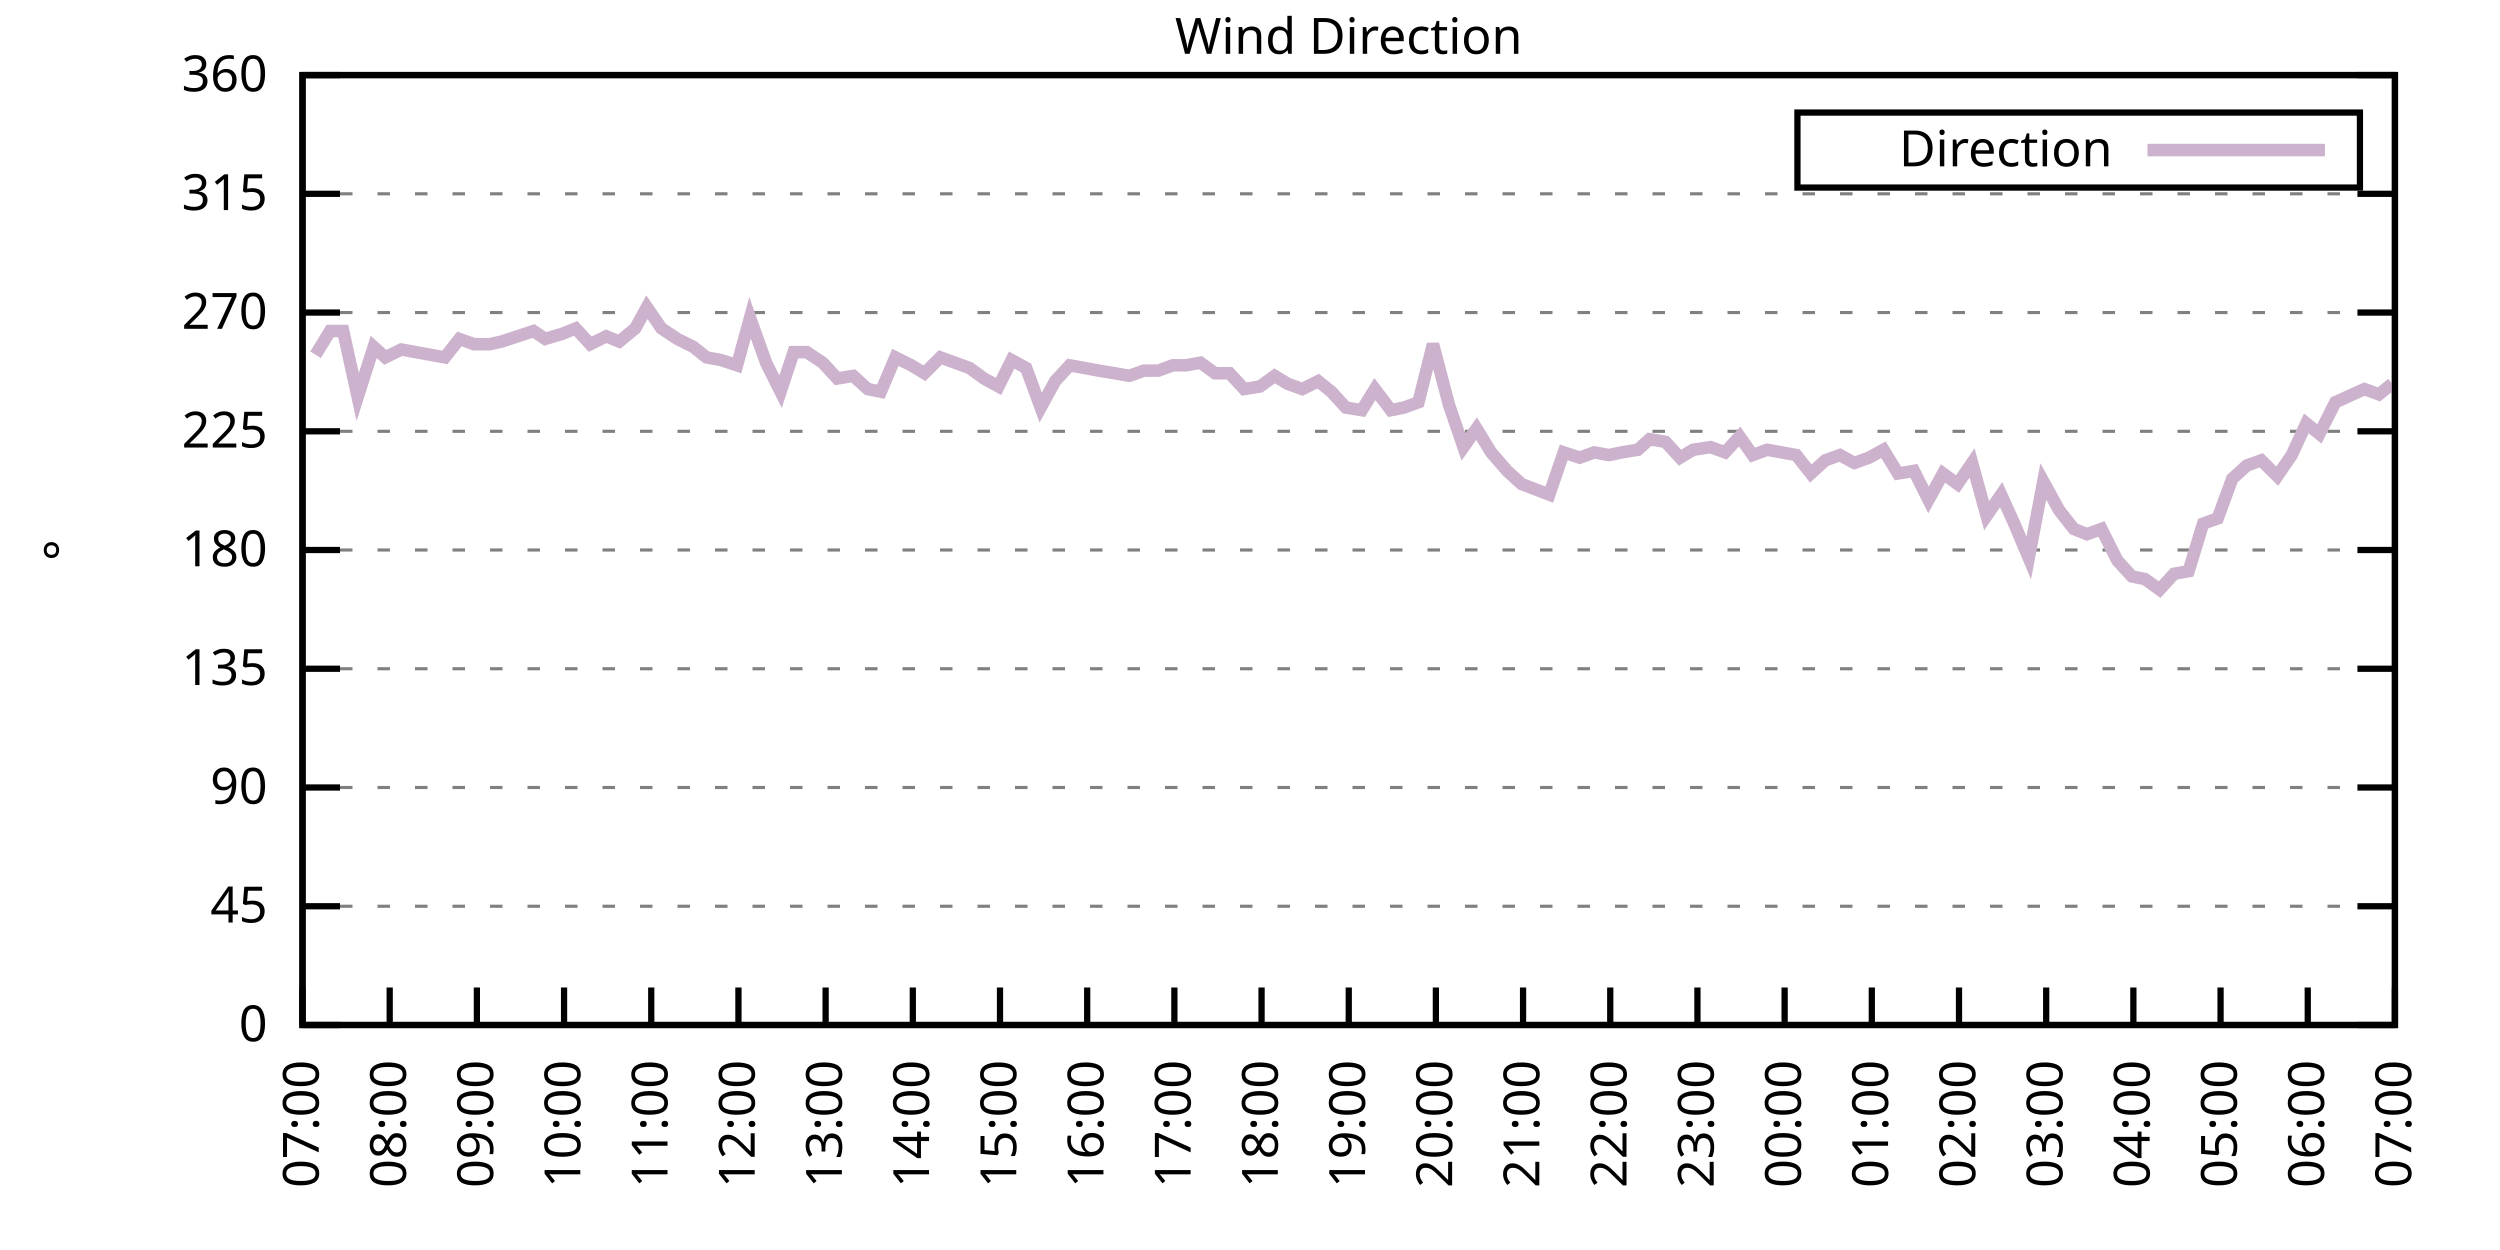
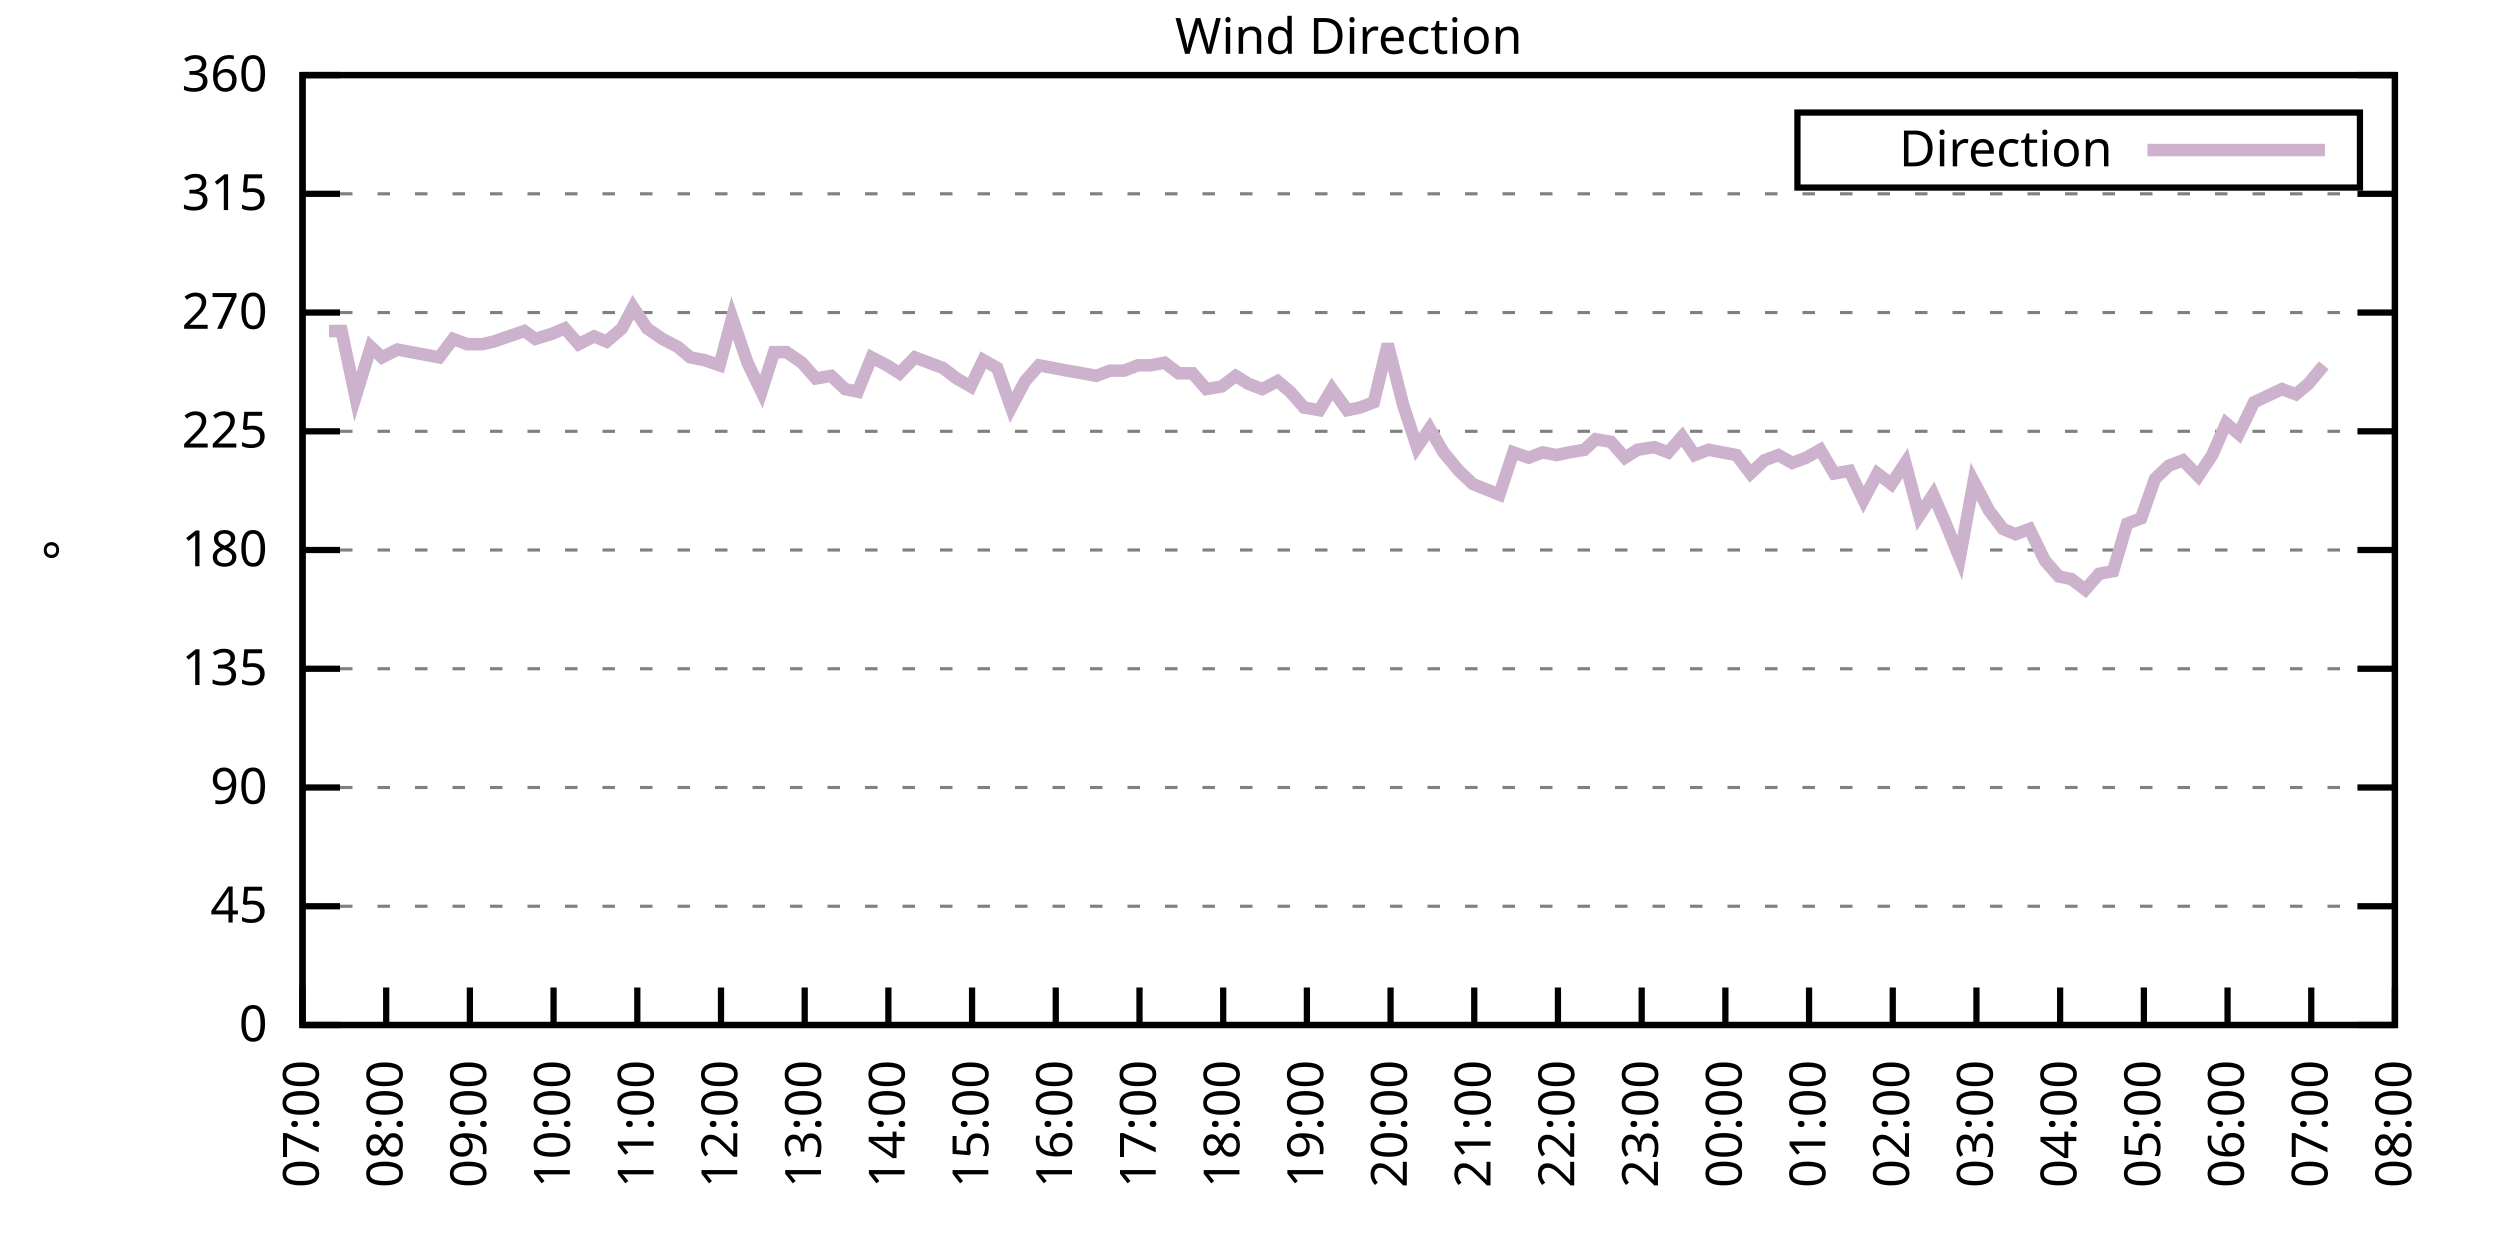
<svg xmlns="http://www.w3.org/2000/svg" xmlns:xlink="http://www.w3.org/1999/xlink" width="400" height="200" viewBox="0 0 400 200">
  <g id="gnuplot_canvas">
    <rect x="0" y="0" width="400" height="200" fill="none" />
    <defs>
      <circle id="gpDot" r="0.5" stroke-width="0.5" stroke="currentColor" />
      <path id="gpPt0" stroke-width="0.333" stroke="currentColor" d="M-1,0 h2 M0,-1 v2" />
      <path id="gpPt1" stroke-width="0.333" stroke="currentColor" d="M-1,-1 L1,1 M1,-1 L-1,1" />
      <path id="gpPt2" stroke-width="0.333" stroke="currentColor" d="M-1,0 L1,0 M0,-1 L0,1 M-1,-1 L1,1 M-1,1 L1,-1" />
      <rect id="gpPt3" stroke-width="0.333" stroke="currentColor" x="-1" y="-1" width="2" height="2" />
      <rect id="gpPt4" stroke-width="0.333" stroke="currentColor" fill="currentColor" x="-1" y="-1" width="2" height="2" />
      <circle id="gpPt5" stroke-width="0.333" stroke="currentColor" cx="0" cy="0" r="1" />
      <use xlink:href="#gpPt5" id="gpPt6" fill="currentColor" stroke="none" />
      <path id="gpPt7" stroke-width="0.333" stroke="currentColor" d="M0,-1.33 L-1.33,0.67 L1.33,0.67 z" />
      <use xlink:href="#gpPt7" id="gpPt8" fill="currentColor" stroke="none" />
      <use xlink:href="#gpPt7" id="gpPt9" stroke="currentColor" transform="rotate(180)" />
      <use xlink:href="#gpPt9" id="gpPt10" fill="currentColor" stroke="none" />
      <use xlink:href="#gpPt3" id="gpPt11" stroke="currentColor" transform="rotate(45)" />
      <use xlink:href="#gpPt11" id="gpPt12" fill="currentColor" stroke="none" />
      <path id="gpPt13" stroke-width="0.333" stroke="currentColor" d="M0,1.330 L1.265,0.411 L0.782,-1.067 L-0.782,-1.076 L-1.265,0.411 z" />
      <use xlink:href="#gpPt13" id="gpPt14" fill="currentColor" stroke="none" />
      <filter id="textbox" filterUnits="objectBoundingBox" x="0" y="0" height="1" width="1">
        <feFlood flood-color="white" flood-opacity="1" result="bgnd" />
        <feComposite in="SourceGraphic" in2="bgnd" operator="atop" />
      </filter>
      <filter id="greybox" filterUnits="objectBoundingBox" x="0" y="0" height="1" width="1">
        <feFlood flood-color="lightgrey" flood-opacity="1" result="grey" />
        <feComposite in="SourceGraphic" in2="grey" operator="atop" />
      </filter>
    </defs>
    <g fill="none" color="white" stroke="currentColor" stroke-width="1.00" stroke-linecap="butt" stroke-linejoin="miter">
</g>
    <g fill="none" color="black" stroke="currentColor" stroke-width="1.00" stroke-linecap="butt" stroke-linejoin="miter">
      <g stroke="none" shape-rendering="crispEdges">
        <polygon fill="rgb(255, 255, 255)" points="48.40,164.00 383.18,164.00 383.18,12.02 48.40,12.02 " />
      </g>
    </g>
    <g fill="none" color="black" stroke="currentColor" stroke-width="1.00" stroke-linecap="butt" stroke-linejoin="miter">
</g>
    <g fill="none" color="black" stroke="black" stroke-width="0.50" stroke-linecap="butt" stroke-linejoin="miter">
</g>
    <g fill="none" color="gray" stroke="currentColor" stroke-width="0.50" stroke-linecap="butt" stroke-linejoin="miter">
      <path stroke="gray" stroke-dasharray="2,4" class="gridline" d="M48.40,164.00 L383.19,164.00  " />
    </g>
    <g fill="none" color="gray" stroke="gray" stroke-width="1.00" stroke-linecap="butt" stroke-linejoin="miter">
</g>
    <g fill="none" color="black" stroke="currentColor" stroke-width="1.00" stroke-linecap="butt" stroke-linejoin="miter">
      <path stroke="black" d="M48.40,164.00 L54.40,164.00 M383.19,164.00 L377.19,164.00  " />
      <g transform="translate(42.80,166.60)" stroke="none" fill="black" font-family="Sans" font-size="8.00" text-anchor="end">
        <text>
          <tspan font-family="Sans"> 0</tspan>
        </text>
      </g>
    </g>
    <g fill="none" color="black" stroke="currentColor" stroke-width="1.00" stroke-linecap="butt" stroke-linejoin="miter">
</g>
    <g fill="none" color="black" stroke="black" stroke-width="0.50" stroke-linecap="butt" stroke-linejoin="miter">
</g>
    <g fill="none" color="gray" stroke="currentColor" stroke-width="0.50" stroke-linecap="butt" stroke-linejoin="miter">
      <path stroke="gray" stroke-dasharray="2,4" class="gridline" d="M48.40,145.00 L383.19,145.00  " />
    </g>
    <g fill="none" color="gray" stroke="gray" stroke-width="1.00" stroke-linecap="butt" stroke-linejoin="miter">
</g>
    <g fill="none" color="black" stroke="currentColor" stroke-width="1.00" stroke-linecap="butt" stroke-linejoin="miter">
      <path stroke="black" d="M48.40,145.00 L54.40,145.00 M383.19,145.00 L377.19,145.00  " />
      <g transform="translate(42.80,147.60)" stroke="none" fill="black" font-family="Sans" font-size="8.00" text-anchor="end">
        <text>
          <tspan font-family="Sans"> 45</tspan>
        </text>
      </g>
    </g>
    <g fill="none" color="black" stroke="currentColor" stroke-width="1.00" stroke-linecap="butt" stroke-linejoin="miter">
</g>
    <g fill="none" color="black" stroke="black" stroke-width="0.50" stroke-linecap="butt" stroke-linejoin="miter">
</g>
    <g fill="none" color="gray" stroke="currentColor" stroke-width="0.50" stroke-linecap="butt" stroke-linejoin="miter">
      <path stroke="gray" stroke-dasharray="2,4" class="gridline" d="M48.40,126.00 L383.19,126.00  " />
    </g>
    <g fill="none" color="gray" stroke="gray" stroke-width="1.00" stroke-linecap="butt" stroke-linejoin="miter">
</g>
    <g fill="none" color="black" stroke="currentColor" stroke-width="1.00" stroke-linecap="butt" stroke-linejoin="miter">
      <path stroke="black" d="M48.40,126.00 L54.40,126.00 M383.19,126.00 L377.19,126.00  " />
      <g transform="translate(42.80,128.60)" stroke="none" fill="black" font-family="Sans" font-size="8.00" text-anchor="end">
        <text>
          <tspan font-family="Sans"> 90</tspan>
        </text>
      </g>
    </g>
    <g fill="none" color="black" stroke="currentColor" stroke-width="1.00" stroke-linecap="butt" stroke-linejoin="miter">
</g>
    <g fill="none" color="black" stroke="black" stroke-width="0.50" stroke-linecap="butt" stroke-linejoin="miter">
</g>
    <g fill="none" color="gray" stroke="currentColor" stroke-width="0.50" stroke-linecap="butt" stroke-linejoin="miter">
      <path stroke="gray" stroke-dasharray="2,4" class="gridline" d="M48.40,107.00 L383.19,107.00  " />
    </g>
    <g fill="none" color="gray" stroke="gray" stroke-width="1.00" stroke-linecap="butt" stroke-linejoin="miter">
</g>
    <g fill="none" color="black" stroke="currentColor" stroke-width="1.00" stroke-linecap="butt" stroke-linejoin="miter">
      <path stroke="black" d="M48.40,107.00 L54.40,107.00 M383.19,107.00 L377.19,107.00  " />
      <g transform="translate(42.80,109.60)" stroke="none" fill="black" font-family="Sans" font-size="8.00" text-anchor="end">
        <text>
          <tspan font-family="Sans"> 135</tspan>
        </text>
      </g>
    </g>
    <g fill="none" color="black" stroke="currentColor" stroke-width="1.00" stroke-linecap="butt" stroke-linejoin="miter">
</g>
    <g fill="none" color="black" stroke="black" stroke-width="0.50" stroke-linecap="butt" stroke-linejoin="miter">
</g>
    <g fill="none" color="gray" stroke="currentColor" stroke-width="0.50" stroke-linecap="butt" stroke-linejoin="miter">
      <path stroke="gray" stroke-dasharray="2,4" class="gridline" d="M48.40,88.00 L383.19,88.00  " />
    </g>
    <g fill="none" color="gray" stroke="gray" stroke-width="1.00" stroke-linecap="butt" stroke-linejoin="miter">
</g>
    <g fill="none" color="black" stroke="currentColor" stroke-width="1.00" stroke-linecap="butt" stroke-linejoin="miter">
      <path stroke="black" d="M48.40,88.00 L54.40,88.00 M383.19,88.00 L377.19,88.00  " />
      <g transform="translate(42.80,90.60)" stroke="none" fill="black" font-family="Sans" font-size="8.00" text-anchor="end">
        <text>
          <tspan font-family="Sans"> 180</tspan>
        </text>
      </g>
    </g>
    <g fill="none" color="black" stroke="currentColor" stroke-width="1.00" stroke-linecap="butt" stroke-linejoin="miter">
</g>
    <g fill="none" color="black" stroke="black" stroke-width="0.50" stroke-linecap="butt" stroke-linejoin="miter">
</g>
    <g fill="none" color="gray" stroke="currentColor" stroke-width="0.50" stroke-linecap="butt" stroke-linejoin="miter">
      <path stroke="gray" stroke-dasharray="2,4" class="gridline" d="M48.40,69.01 L383.19,69.01  " />
    </g>
    <g fill="none" color="gray" stroke="gray" stroke-width="1.00" stroke-linecap="butt" stroke-linejoin="miter">
</g>
    <g fill="none" color="black" stroke="currentColor" stroke-width="1.00" stroke-linecap="butt" stroke-linejoin="miter">
      <path stroke="black" d="M48.40,69.01 L54.40,69.01 M383.19,69.01 L377.19,69.01  " />
      <g transform="translate(42.80,71.61)" stroke="none" fill="black" font-family="Sans" font-size="8.00" text-anchor="end">
        <text>
          <tspan font-family="Sans"> 225</tspan>
        </text>
      </g>
    </g>
    <g fill="none" color="black" stroke="currentColor" stroke-width="1.00" stroke-linecap="butt" stroke-linejoin="miter">
</g>
    <g fill="none" color="black" stroke="black" stroke-width="0.50" stroke-linecap="butt" stroke-linejoin="miter">
</g>
    <g fill="none" color="gray" stroke="currentColor" stroke-width="0.50" stroke-linecap="butt" stroke-linejoin="miter">
      <path stroke="gray" stroke-dasharray="2,4" class="gridline" d="M48.40,50.01 L383.19,50.01  " />
    </g>
    <g fill="none" color="gray" stroke="gray" stroke-width="1.00" stroke-linecap="butt" stroke-linejoin="miter">
</g>
    <g fill="none" color="black" stroke="currentColor" stroke-width="1.00" stroke-linecap="butt" stroke-linejoin="miter">
      <path stroke="black" d="M48.40,50.01 L54.40,50.01 M383.19,50.01 L377.19,50.01  " />
      <g transform="translate(42.80,52.61)" stroke="none" fill="black" font-family="Sans" font-size="8.00" text-anchor="end">
        <text>
          <tspan font-family="Sans"> 270</tspan>
        </text>
      </g>
    </g>
    <g fill="none" color="black" stroke="currentColor" stroke-width="1.00" stroke-linecap="butt" stroke-linejoin="miter">
</g>
    <g fill="none" color="black" stroke="black" stroke-width="0.50" stroke-linecap="butt" stroke-linejoin="miter">
</g>
    <g fill="none" color="gray" stroke="currentColor" stroke-width="0.50" stroke-linecap="butt" stroke-linejoin="miter">
      <path stroke="gray" stroke-dasharray="2,4" class="gridline" d="M48.40,31.01 L383.19,31.01  " />
    </g>
    <g fill="none" color="gray" stroke="gray" stroke-width="1.00" stroke-linecap="butt" stroke-linejoin="miter">
</g>
    <g fill="none" color="black" stroke="currentColor" stroke-width="1.00" stroke-linecap="butt" stroke-linejoin="miter">
      <path stroke="black" d="M48.40,31.01 L54.40,31.01 M383.19,31.01 L377.19,31.01  " />
      <g transform="translate(42.80,33.61)" stroke="none" fill="black" font-family="Sans" font-size="8.00" text-anchor="end">
        <text>
          <tspan font-family="Sans"> 315</tspan>
        </text>
      </g>
    </g>
    <g fill="none" color="black" stroke="currentColor" stroke-width="1.00" stroke-linecap="butt" stroke-linejoin="miter">
</g>
    <g fill="none" color="black" stroke="black" stroke-width="0.50" stroke-linecap="butt" stroke-linejoin="miter">
</g>
    <g fill="none" color="gray" stroke="currentColor" stroke-width="0.50" stroke-linecap="butt" stroke-linejoin="miter">
      <path stroke="gray" stroke-dasharray="2,4" class="gridline" d="M48.40,12.01 L383.19,12.01  " />
    </g>
    <g fill="none" color="gray" stroke="gray" stroke-width="1.00" stroke-linecap="butt" stroke-linejoin="miter">
</g>
    <g fill="none" color="black" stroke="currentColor" stroke-width="1.00" stroke-linecap="butt" stroke-linejoin="miter">
      <path stroke="black" d="M48.40,12.01 L54.40,12.01 M383.19,12.01 L377.19,12.01  " />
      <g transform="translate(42.80,14.61)" stroke="none" fill="black" font-family="Sans" font-size="8.00" text-anchor="end">
        <text>
          <tspan font-family="Sans"> 360</tspan>
        </text>
      </g>
    </g>
    <g fill="none" color="black" stroke="currentColor" stroke-width="1.00" stroke-linecap="butt" stroke-linejoin="miter">
      <path stroke="black" d="M48.40,164.00 L48.40,158.00  " />
      <g transform="translate(51.00,169.60) rotate(270.00)" stroke="none" fill="black" font-family="Sans" font-size="8.00" text-anchor="end">
        <text>
          <tspan font-family="Sans">07:00</tspan>
        </text>
      </g>
    </g>
    <g fill="none" color="black" stroke="currentColor" stroke-width="1.00" stroke-linecap="butt" stroke-linejoin="miter">
-       <path stroke="black" d="M62.35,164.00 L62.35,158.00  " />
-       <g transform="translate(64.95,169.60) rotate(270.00)" stroke="none" fill="black" font-family="Sans" font-size="8.00" text-anchor="end">
+       <path stroke="black" d="M61.79,164.00 L61.79,158.00  " />
+       <g transform="translate(64.39,169.60) rotate(270.00)" stroke="none" fill="black" font-family="Sans" font-size="8.00" text-anchor="end">
        <text>
          <tspan font-family="Sans">08:00</tspan>
        </text>
      </g>
    </g>
    <g fill="none" color="black" stroke="currentColor" stroke-width="1.00" stroke-linecap="butt" stroke-linejoin="miter">
-       <path stroke="black" d="M76.30,164.00 L76.30,158.00  " />
-       <g transform="translate(78.90,169.60) rotate(270.00)" stroke="none" fill="black" font-family="Sans" font-size="8.00" text-anchor="end">
+       <path stroke="black" d="M75.18,164.00 L75.18,158.00  " />
+       <g transform="translate(77.78,169.60) rotate(270.00)" stroke="none" fill="black" font-family="Sans" font-size="8.00" text-anchor="end">
        <text>
          <tspan font-family="Sans">09:00</tspan>
        </text>
      </g>
    </g>
    <g fill="none" color="black" stroke="currentColor" stroke-width="1.00" stroke-linecap="butt" stroke-linejoin="miter">
-       <path stroke="black" d="M90.25,164.00 L90.25,158.00  " />
-       <g transform="translate(92.85,169.60) rotate(270.00)" stroke="none" fill="black" font-family="Sans" font-size="8.00" text-anchor="end">
+       <path stroke="black" d="M88.57,164.00 L88.57,158.00  " />
+       <g transform="translate(91.17,169.60) rotate(270.00)" stroke="none" fill="black" font-family="Sans" font-size="8.00" text-anchor="end">
        <text>
          <tspan font-family="Sans">10:00</tspan>
        </text>
      </g>
    </g>
    <g fill="none" color="black" stroke="currentColor" stroke-width="1.00" stroke-linecap="butt" stroke-linejoin="miter">
-       <path stroke="black" d="M104.20,164.00 L104.20,158.00  " />
-       <g transform="translate(106.80,169.60) rotate(270.00)" stroke="none" fill="black" font-family="Sans" font-size="8.00" text-anchor="end">
+       <path stroke="black" d="M101.97,164.00 L101.97,158.00  " />
+       <g transform="translate(104.57,169.60) rotate(270.00)" stroke="none" fill="black" font-family="Sans" font-size="8.00" text-anchor="end">
        <text>
          <tspan font-family="Sans">11:00</tspan>
        </text>
      </g>
    </g>
    <g fill="none" color="black" stroke="currentColor" stroke-width="1.00" stroke-linecap="butt" stroke-linejoin="miter">
-       <path stroke="black" d="M118.15,164.00 L118.15,158.00  " />
-       <g transform="translate(120.75,169.60) rotate(270.00)" stroke="none" fill="black" font-family="Sans" font-size="8.00" text-anchor="end">
+       <path stroke="black" d="M115.36,164.00 L115.36,158.00  " />
+       <g transform="translate(117.96,169.60) rotate(270.00)" stroke="none" fill="black" font-family="Sans" font-size="8.00" text-anchor="end">
        <text>
          <tspan font-family="Sans">12:00</tspan>
        </text>
      </g>
    </g>
    <g fill="none" color="black" stroke="currentColor" stroke-width="1.00" stroke-linecap="butt" stroke-linejoin="miter">
-       <path stroke="black" d="M132.10,164.00 L132.10,158.00  " />
-       <g transform="translate(134.70,169.60) rotate(270.00)" stroke="none" fill="black" font-family="Sans" font-size="8.00" text-anchor="end">
+       <path stroke="black" d="M128.75,164.00 L128.75,158.00  " />
+       <g transform="translate(131.35,169.60) rotate(270.00)" stroke="none" fill="black" font-family="Sans" font-size="8.00" text-anchor="end">
        <text>
          <tspan font-family="Sans">13:00</tspan>
        </text>
      </g>
    </g>
    <g fill="none" color="black" stroke="currentColor" stroke-width="1.00" stroke-linecap="butt" stroke-linejoin="miter">
-       <path stroke="black" d="M146.05,164.00 L146.05,158.00  " />
-       <g transform="translate(148.65,169.60) rotate(270.00)" stroke="none" fill="black" font-family="Sans" font-size="8.00" text-anchor="end">
+       <path stroke="black" d="M142.14,164.00 L142.14,158.00  " />
+       <g transform="translate(144.74,169.60) rotate(270.00)" stroke="none" fill="black" font-family="Sans" font-size="8.00" text-anchor="end">
        <text>
          <tspan font-family="Sans">14:00</tspan>
        </text>
      </g>
    </g>
    <g fill="none" color="black" stroke="currentColor" stroke-width="1.00" stroke-linecap="butt" stroke-linejoin="miter">
-       <path stroke="black" d="M160.00,164.00 L160.00,158.00  " />
-       <g transform="translate(162.60,169.60) rotate(270.00)" stroke="none" fill="black" font-family="Sans" font-size="8.00" text-anchor="end">
+       <path stroke="black" d="M155.53,164.00 L155.53,158.00  " />
+       <g transform="translate(158.13,169.60) rotate(270.00)" stroke="none" fill="black" font-family="Sans" font-size="8.00" text-anchor="end">
        <text>
          <tspan font-family="Sans">15:00</tspan>
        </text>
      </g>
    </g>
    <g fill="none" color="black" stroke="currentColor" stroke-width="1.00" stroke-linecap="butt" stroke-linejoin="miter">
-       <path stroke="black" d="M173.95,164.00 L173.95,158.00  " />
-       <g transform="translate(176.55,169.60) rotate(270.00)" stroke="none" fill="black" font-family="Sans" font-size="8.00" text-anchor="end">
+       <path stroke="black" d="M168.92,164.00 L168.92,158.00  " />
+       <g transform="translate(171.52,169.60) rotate(270.00)" stroke="none" fill="black" font-family="Sans" font-size="8.00" text-anchor="end">
        <text>
          <tspan font-family="Sans">16:00</tspan>
        </text>
      </g>
    </g>
    <g fill="none" color="black" stroke="currentColor" stroke-width="1.00" stroke-linecap="butt" stroke-linejoin="miter">
-       <path stroke="black" d="M187.90,164.00 L187.90,158.00  " />
-       <g transform="translate(190.50,169.60) rotate(270.00)" stroke="none" fill="black" font-family="Sans" font-size="8.00" text-anchor="end">
+       <path stroke="black" d="M182.32,164.00 L182.32,158.00  " />
+       <g transform="translate(184.92,169.60) rotate(270.00)" stroke="none" fill="black" font-family="Sans" font-size="8.00" text-anchor="end">
        <text>
          <tspan font-family="Sans">17:00</tspan>
        </text>
      </g>
    </g>
    <g fill="none" color="black" stroke="currentColor" stroke-width="1.00" stroke-linecap="butt" stroke-linejoin="miter">
-       <path stroke="black" d="M201.85,164.00 L201.85,158.00  " />
-       <g transform="translate(204.45,169.60) rotate(270.00)" stroke="none" fill="black" font-family="Sans" font-size="8.00" text-anchor="end">
+       <path stroke="black" d="M195.71,164.00 L195.71,158.00  " />
+       <g transform="translate(198.31,169.60) rotate(270.00)" stroke="none" fill="black" font-family="Sans" font-size="8.00" text-anchor="end">
        <text>
          <tspan font-family="Sans">18:00</tspan>
        </text>
      </g>
    </g>
    <g fill="none" color="black" stroke="currentColor" stroke-width="1.00" stroke-linecap="butt" stroke-linejoin="miter">
-       <path stroke="black" d="M215.80,164.00 L215.80,158.00  " />
-       <g transform="translate(218.40,169.60) rotate(270.00)" stroke="none" fill="black" font-family="Sans" font-size="8.00" text-anchor="end">
+       <path stroke="black" d="M209.10,164.00 L209.10,158.00  " />
+       <g transform="translate(211.70,169.60) rotate(270.00)" stroke="none" fill="black" font-family="Sans" font-size="8.00" text-anchor="end">
        <text>
          <tspan font-family="Sans">19:00</tspan>
        </text>
      </g>
    </g>
    <g fill="none" color="black" stroke="currentColor" stroke-width="1.00" stroke-linecap="butt" stroke-linejoin="miter">
-       <path stroke="black" d="M229.74,164.00 L229.74,158.00  " />
-       <g transform="translate(232.34,169.60) rotate(270.00)" stroke="none" fill="black" font-family="Sans" font-size="8.00" text-anchor="end">
+       <path stroke="black" d="M222.49,164.00 L222.49,158.00  " />
+       <g transform="translate(225.09,169.60) rotate(270.00)" stroke="none" fill="black" font-family="Sans" font-size="8.00" text-anchor="end">
        <text>
          <tspan font-family="Sans">20:00</tspan>
        </text>
      </g>
    </g>
    <g fill="none" color="black" stroke="currentColor" stroke-width="1.00" stroke-linecap="butt" stroke-linejoin="miter">
-       <path stroke="black" d="M243.69,164.00 L243.69,158.00  " />
-       <g transform="translate(246.29,169.60) rotate(270.00)" stroke="none" fill="black" font-family="Sans" font-size="8.00" text-anchor="end">
+       <path stroke="black" d="M235.88,164.00 L235.88,158.00  " />
+       <g transform="translate(238.48,169.60) rotate(270.00)" stroke="none" fill="black" font-family="Sans" font-size="8.00" text-anchor="end">
        <text>
          <tspan font-family="Sans">21:00</tspan>
        </text>
      </g>
    </g>
    <g fill="none" color="black" stroke="currentColor" stroke-width="1.00" stroke-linecap="butt" stroke-linejoin="miter">
-       <path stroke="black" d="M257.64,164.00 L257.64,158.00  " />
-       <g transform="translate(260.24,169.60) rotate(270.00)" stroke="none" fill="black" font-family="Sans" font-size="8.00" text-anchor="end">
+       <path stroke="black" d="M249.27,164.00 L249.27,158.00  " />
+       <g transform="translate(251.87,169.60) rotate(270.00)" stroke="none" fill="black" font-family="Sans" font-size="8.00" text-anchor="end">
        <text>
          <tspan font-family="Sans">22:00</tspan>
        </text>
      </g>
    </g>
    <g fill="none" color="black" stroke="currentColor" stroke-width="1.00" stroke-linecap="butt" stroke-linejoin="miter">
-       <path stroke="black" d="M271.59,164.00 L271.59,158.00  " />
-       <g transform="translate(274.19,169.60) rotate(270.00)" stroke="none" fill="black" font-family="Sans" font-size="8.00" text-anchor="end">
+       <path stroke="black" d="M262.67,164.00 L262.67,158.00  " />
+       <g transform="translate(265.27,169.60) rotate(270.00)" stroke="none" fill="black" font-family="Sans" font-size="8.00" text-anchor="end">
        <text>
          <tspan font-family="Sans">23:00</tspan>
        </text>
      </g>
    </g>
    <g fill="none" color="black" stroke="currentColor" stroke-width="1.00" stroke-linecap="butt" stroke-linejoin="miter">
-       <path stroke="black" d="M285.54,164.00 L285.54,158.00  " />
-       <g transform="translate(288.14,169.60) rotate(270.00)" stroke="none" fill="black" font-family="Sans" font-size="8.00" text-anchor="end">
+       <path stroke="black" d="M276.06,164.00 L276.06,158.00  " />
+       <g transform="translate(278.66,169.60) rotate(270.00)" stroke="none" fill="black" font-family="Sans" font-size="8.00" text-anchor="end">
        <text>
          <tspan font-family="Sans">00:00</tspan>
        </text>
      </g>
    </g>
    <g fill="none" color="black" stroke="currentColor" stroke-width="1.00" stroke-linecap="butt" stroke-linejoin="miter">
-       <path stroke="black" d="M299.49,164.00 L299.49,158.00  " />
-       <g transform="translate(302.09,169.60) rotate(270.00)" stroke="none" fill="black" font-family="Sans" font-size="8.00" text-anchor="end">
+       <path stroke="black" d="M289.45,164.00 L289.45,158.00  " />
+       <g transform="translate(292.05,169.60) rotate(270.00)" stroke="none" fill="black" font-family="Sans" font-size="8.00" text-anchor="end">
        <text>
          <tspan font-family="Sans">01:00</tspan>
        </text>
      </g>
    </g>
    <g fill="none" color="black" stroke="currentColor" stroke-width="1.00" stroke-linecap="butt" stroke-linejoin="miter">
-       <path stroke="black" d="M313.44,164.00 L313.44,158.00  " />
-       <g transform="translate(316.04,169.60) rotate(270.00)" stroke="none" fill="black" font-family="Sans" font-size="8.00" text-anchor="end">
+       <path stroke="black" d="M302.84,164.00 L302.84,158.00  " />
+       <g transform="translate(305.44,169.60) rotate(270.00)" stroke="none" fill="black" font-family="Sans" font-size="8.00" text-anchor="end">
        <text>
          <tspan font-family="Sans">02:00</tspan>
        </text>
      </g>
    </g>
    <g fill="none" color="black" stroke="currentColor" stroke-width="1.00" stroke-linecap="butt" stroke-linejoin="miter">
-       <path stroke="black" d="M327.39,164.00 L327.39,158.00  " />
-       <g transform="translate(329.99,169.60) rotate(270.00)" stroke="none" fill="black" font-family="Sans" font-size="8.00" text-anchor="end">
+       <path stroke="black" d="M316.23,164.00 L316.23,158.00  " />
+       <g transform="translate(318.83,169.60) rotate(270.00)" stroke="none" fill="black" font-family="Sans" font-size="8.00" text-anchor="end">
        <text>
          <tspan font-family="Sans">03:00</tspan>
        </text>
      </g>
    </g>
    <g fill="none" color="black" stroke="currentColor" stroke-width="1.00" stroke-linecap="butt" stroke-linejoin="miter">
-       <path stroke="black" d="M341.34,164.00 L341.34,158.00  " />
-       <g transform="translate(343.94,169.60) rotate(270.00)" stroke="none" fill="black" font-family="Sans" font-size="8.00" text-anchor="end">
+       <path stroke="black" d="M329.62,164.00 L329.62,158.00  " />
+       <g transform="translate(332.22,169.60) rotate(270.00)" stroke="none" fill="black" font-family="Sans" font-size="8.00" text-anchor="end">
        <text>
          <tspan font-family="Sans">04:00</tspan>
        </text>
      </g>
    </g>
    <g fill="none" color="black" stroke="currentColor" stroke-width="1.00" stroke-linecap="butt" stroke-linejoin="miter">
-       <path stroke="black" d="M355.29,164.00 L355.29,158.00  " />
-       <g transform="translate(357.89,169.60) rotate(270.00)" stroke="none" fill="black" font-family="Sans" font-size="8.00" text-anchor="end">
+       <path stroke="black" d="M343.02,164.00 L343.02,158.00  " />
+       <g transform="translate(345.62,169.60) rotate(270.00)" stroke="none" fill="black" font-family="Sans" font-size="8.00" text-anchor="end">
        <text>
          <tspan font-family="Sans">05:00</tspan>
        </text>
      </g>
    </g>
    <g fill="none" color="black" stroke="currentColor" stroke-width="1.00" stroke-linecap="butt" stroke-linejoin="miter">
-       <path stroke="black" d="M369.24,164.00 L369.24,158.00  " />
-       <g transform="translate(371.84,169.60) rotate(270.00)" stroke="none" fill="black" font-family="Sans" font-size="8.00" text-anchor="end">
+       <path stroke="black" d="M356.41,164.00 L356.41,158.00  " />
+       <g transform="translate(359.01,169.60) rotate(270.00)" stroke="none" fill="black" font-family="Sans" font-size="8.00" text-anchor="end">
        <text>
          <tspan font-family="Sans">06:00</tspan>
+         </text>
+       </g>
+     </g>
+     <g fill="none" color="black" stroke="currentColor" stroke-width="1.00" stroke-linecap="butt" stroke-linejoin="miter">
+       <path stroke="black" d="M369.80,164.00 L369.80,158.00  " />
+       <g transform="translate(372.40,169.60) rotate(270.00)" stroke="none" fill="black" font-family="Sans" font-size="8.00" text-anchor="end">
+         <text>
+           <tspan font-family="Sans">07:00</tspan>
        </text>
      </g>
    </g>
    <g fill="none" color="black" stroke="currentColor" stroke-width="1.00" stroke-linecap="butt" stroke-linejoin="miter">
      <path stroke="black" d="M383.19,164.00 L383.19,158.00  " />
      <g transform="translate(385.79,169.60) rotate(270.00)" stroke="none" fill="black" font-family="Sans" font-size="8.00" text-anchor="end">
        <text>
-           <tspan font-family="Sans">07:00</tspan>
+           <tspan font-family="Sans">08:00</tspan>
        </text>
      </g>
    </g>
    <g fill="none" color="black" stroke="currentColor" stroke-width="1.00" stroke-linecap="butt" stroke-linejoin="miter">
</g>
    <g fill="none" color="black" stroke="currentColor" stroke-width="1.00" stroke-linecap="butt" stroke-linejoin="miter">
      <path stroke="black" d="M48.40,12.01 L48.40,164.00 L383.19,164.00 L383.19,12.01 L48.40,12.01 Z  " />
    </g>
    <g fill="none" color="black" stroke="currentColor" stroke-width="1.00" stroke-linecap="butt" stroke-linejoin="miter">
</g>
    <g fill="none" color="black" stroke="currentColor" stroke-width="1.00" stroke-linecap="butt" stroke-linejoin="miter">
      <path stroke="black" d="M287.59,30.01 L287.59,18.01 L377.59,18.01 L377.59,30.01 L287.59,30.01 Z  " />
    </g>
    <g id="Wind_direction_plot_1">
      <g fill="none" color="white" stroke="black" stroke-width="2.00" stroke-linecap="butt" stroke-linejoin="miter">
</g>
      <g fill="none" color="black" stroke="currentColor" stroke-width="2.00" stroke-linecap="butt" stroke-linejoin="miter">
        <g transform="translate(337.99,26.61)" stroke="none" fill="black" font-family="Sans" font-size="8.00" text-anchor="end">
          <text>
            <tspan font-family="Sans">Direction</tspan>
          </text>
        </g>
      </g>
      <g fill="none" color="black" stroke="currentColor" stroke-width="2.00" stroke-linecap="butt" stroke-linejoin="miter">
-         <path stroke="rgb(204, 178, 204)" d="M343.59,24.01 L371.99,24.01 M50.49,56.76 L52.82,52.96 L54.91,52.96 L57.23,63.52 L59.79,55.50 L61.65,57.18   L64.21,55.92 L66.53,56.34 L71.18,57.18 L73.51,54.23 L75.83,55.07 L78.39,55.07 L80.25,54.65 L82.81,53.81   L85.37,52.96 L87.23,54.23 L90.02,53.39 L92.11,52.54 L94.43,55.07 L96.99,53.81 L99.08,54.65 L101.64,52.54   L103.50,49.16 L105.83,52.54 L108.38,54.23 L110.94,55.50 L113.03,57.18 L115.36,57.61 L117.92,58.45 L120.01,50.85   L122.57,58.03 L124.89,62.67 L126.98,56.34 L129.08,56.34 L131.63,58.03 L133.96,60.56 L136.51,60.14 L138.84,62.25   L140.93,62.67 L143.26,57.18 L145.81,58.45 L147.91,59.72 L150.46,57.18 L152.79,58.03 L155.11,58.87 L157.44,60.56   L159.76,61.83 L161.86,57.61 L164.18,58.87 L166.51,65.21 L168.83,60.98 L171.16,58.45 L173.48,58.87 L175.81,59.30   L178.36,59.72 L180.69,60.14 L183.01,59.30 L185.34,59.30 L187.66,58.45 L189.76,58.45 L192.08,58.03 L194.41,59.72   L196.73,59.72 L199.06,62.25 L201.61,61.83 L203.94,60.14 L206.03,61.41 L208.36,62.25 L210.91,60.98 L213.01,62.67   L215.33,65.21 L217.89,65.63 L219.98,62.25 L222.54,65.63 L224.63,65.21 L226.95,64.36 L229.28,55.07 L231.84,64.78   L234.16,71.54 L236.25,68.58 L238.58,72.38 L241.14,75.34 L243.46,77.45 L247.88,79.14 L250.20,72.38 L252.76,73.23   L255.09,72.38 L257.41,72.81 L259.50,72.38 L262.06,71.96 L263.92,70.27 L266.48,70.70 L268.80,73.23 L270.90,71.96   L273.69,71.54 L276.01,72.38 L278.34,69.85 L280.43,72.81 L282.75,71.96 L287.40,72.81 L289.73,75.76 L292.05,73.65   L294.38,72.81 L296.70,74.07 L299.03,73.23 L301.35,71.96 L303.68,75.76 L306.23,75.34 L308.56,79.98 L310.88,75.76   L313.21,77.45 L315.53,74.07 L317.86,82.52 L320.18,79.14 L322.28,83.78 L324.60,89.27 L326.93,77.03 L329.48,81.67   L331.81,84.63 L333.90,85.47 L336.23,84.63 L338.78,89.69 L341.11,92.23 L343.20,92.65 L345.53,94.34 L347.85,91.80   L350.18,91.38 L352.50,83.78 L354.83,82.94 L357.15,76.61 L359.48,74.49 L361.80,73.65 L364.36,76.18 L366.68,72.81   L369.01,67.74 L371.10,69.43 L373.66,64.36 L378.31,62.25 L380.63,63.10 L382.73,61.41  " />
+         <path stroke="rgb(204, 178, 204)" d="M343.59,24.01 L371.99,24.01 M52.64,52.96 L54.65,52.96 L56.88,63.52 L59.34,55.50 L61.12,57.18 L63.58,55.92   L65.81,56.34 L70.27,57.18 L72.50,54.23 L74.74,55.07 L77.19,55.07 L78.98,54.65 L81.43,53.81 L83.89,52.96   L85.67,54.23 L88.35,53.39 L90.36,52.54 L92.59,55.07 L95.05,53.81 L97.06,54.65 L99.51,52.54 L101.30,49.16   L103.53,52.54 L105.98,54.23 L108.44,55.50 L110.45,57.18 L112.68,57.61 L115.13,58.45 L117.14,50.85 L119.60,58.03   L121.83,62.67 L123.84,56.34 L125.85,56.34 L128.30,58.03 L130.54,60.56 L132.99,60.14 L135.22,62.25 L137.23,62.67   L139.46,57.18 L141.92,58.45 L143.93,59.72 L146.38,57.18 L148.61,58.03 L150.85,58.87 L153.08,60.56 L155.31,61.83   L157.32,57.61 L159.55,58.87 L161.78,65.21 L164.01,60.98 L166.25,58.45 L168.48,58.87 L170.71,59.30 L173.17,59.72   L175.40,60.14 L177.63,59.30 L179.86,59.30 L182.09,58.45 L184.10,58.45 L186.33,58.03 L188.57,59.72 L190.80,59.72   L193.03,62.25 L195.48,61.83 L197.72,60.14 L199.73,61.41 L201.96,62.25 L204.41,60.98 L206.42,62.67 L208.65,65.21   L211.11,65.63 L213.12,62.25 L215.57,65.63 L217.58,65.21 L219.81,64.36 L222.04,55.07 L224.50,64.78 L226.73,71.54   L228.74,68.58 L230.97,72.38 L233.43,75.34 L235.66,77.45 L239.90,79.14 L242.13,72.38 L244.59,73.23 L246.82,72.38   L249.05,72.81 L251.06,72.38 L253.51,71.96 L255.30,70.27 L257.76,70.70 L259.99,73.23 L262.00,71.96 L264.67,71.54   L266.91,72.38 L269.14,69.85 L271.15,72.81 L273.38,71.96 L277.84,72.81 L280.07,75.76 L282.31,73.65 L284.54,72.81   L286.77,74.07 L289.00,73.23 L291.23,71.96 L293.47,75.76 L295.92,75.34 L298.15,79.98 L300.39,75.76 L302.62,77.45   L304.85,74.07 L307.08,82.52 L309.31,79.14 L311.32,83.78 L313.55,89.27 L315.79,77.03 L318.24,81.67 L320.47,84.63   L322.48,85.47 L324.71,84.63 L327.17,89.69 L329.40,92.23 L331.41,92.65 L333.64,94.34 L335.87,91.80 L338.10,91.38   L340.34,83.78 L342.57,82.94 L344.80,76.61 L347.03,74.49 L349.26,73.65 L351.72,76.18 L353.95,72.81 L356.18,67.74   L358.19,69.43 L360.65,64.36 L365.11,62.25 L367.34,63.10 L369.35,61.41 L371.81,58.45  " />
      </g>
    </g>
    <g fill="none" color="black" stroke="currentColor" stroke-width="2.00" stroke-linecap="butt" stroke-linejoin="miter">
</g>
    <g fill="none" color="black" stroke="black" stroke-width="1.00" stroke-linecap="butt" stroke-linejoin="miter">
</g>
    <g fill="none" color="black" stroke="currentColor" stroke-width="1.00" stroke-linecap="butt" stroke-linejoin="miter">
      <path stroke="black" d="M48.40,12.01 L48.40,164.00 L383.19,164.00 L383.19,12.01 L48.40,12.01 Z  " />
      <g transform="translate(12.80,88.01) rotate(270.00)" stroke="none" fill="black" font-family="Sans" font-size="8.00" text-anchor="middle">
        <text>
          <tspan font-family="Sans">°</tspan>
        </text>
      </g>
    </g>
    <g fill="none" color="black" stroke="currentColor" stroke-width="1.00" stroke-linecap="butt" stroke-linejoin="miter">
</g>
    <g fill="none" color="black" stroke="currentColor" stroke-width="1.00" stroke-linecap="butt" stroke-linejoin="miter">
      <g transform="translate(215.79,8.61)" stroke="none" fill="black" font-family="Sans" font-size="8.00" text-anchor="middle">
        <text>
          <tspan font-family="Sans">Wind Direction</tspan>
        </text>
      </g>
    </g>
    <g fill="none" color="black" stroke="currentColor" stroke-width="1.00" stroke-linecap="butt" stroke-linejoin="miter">
</g>
  </g>
</svg>
